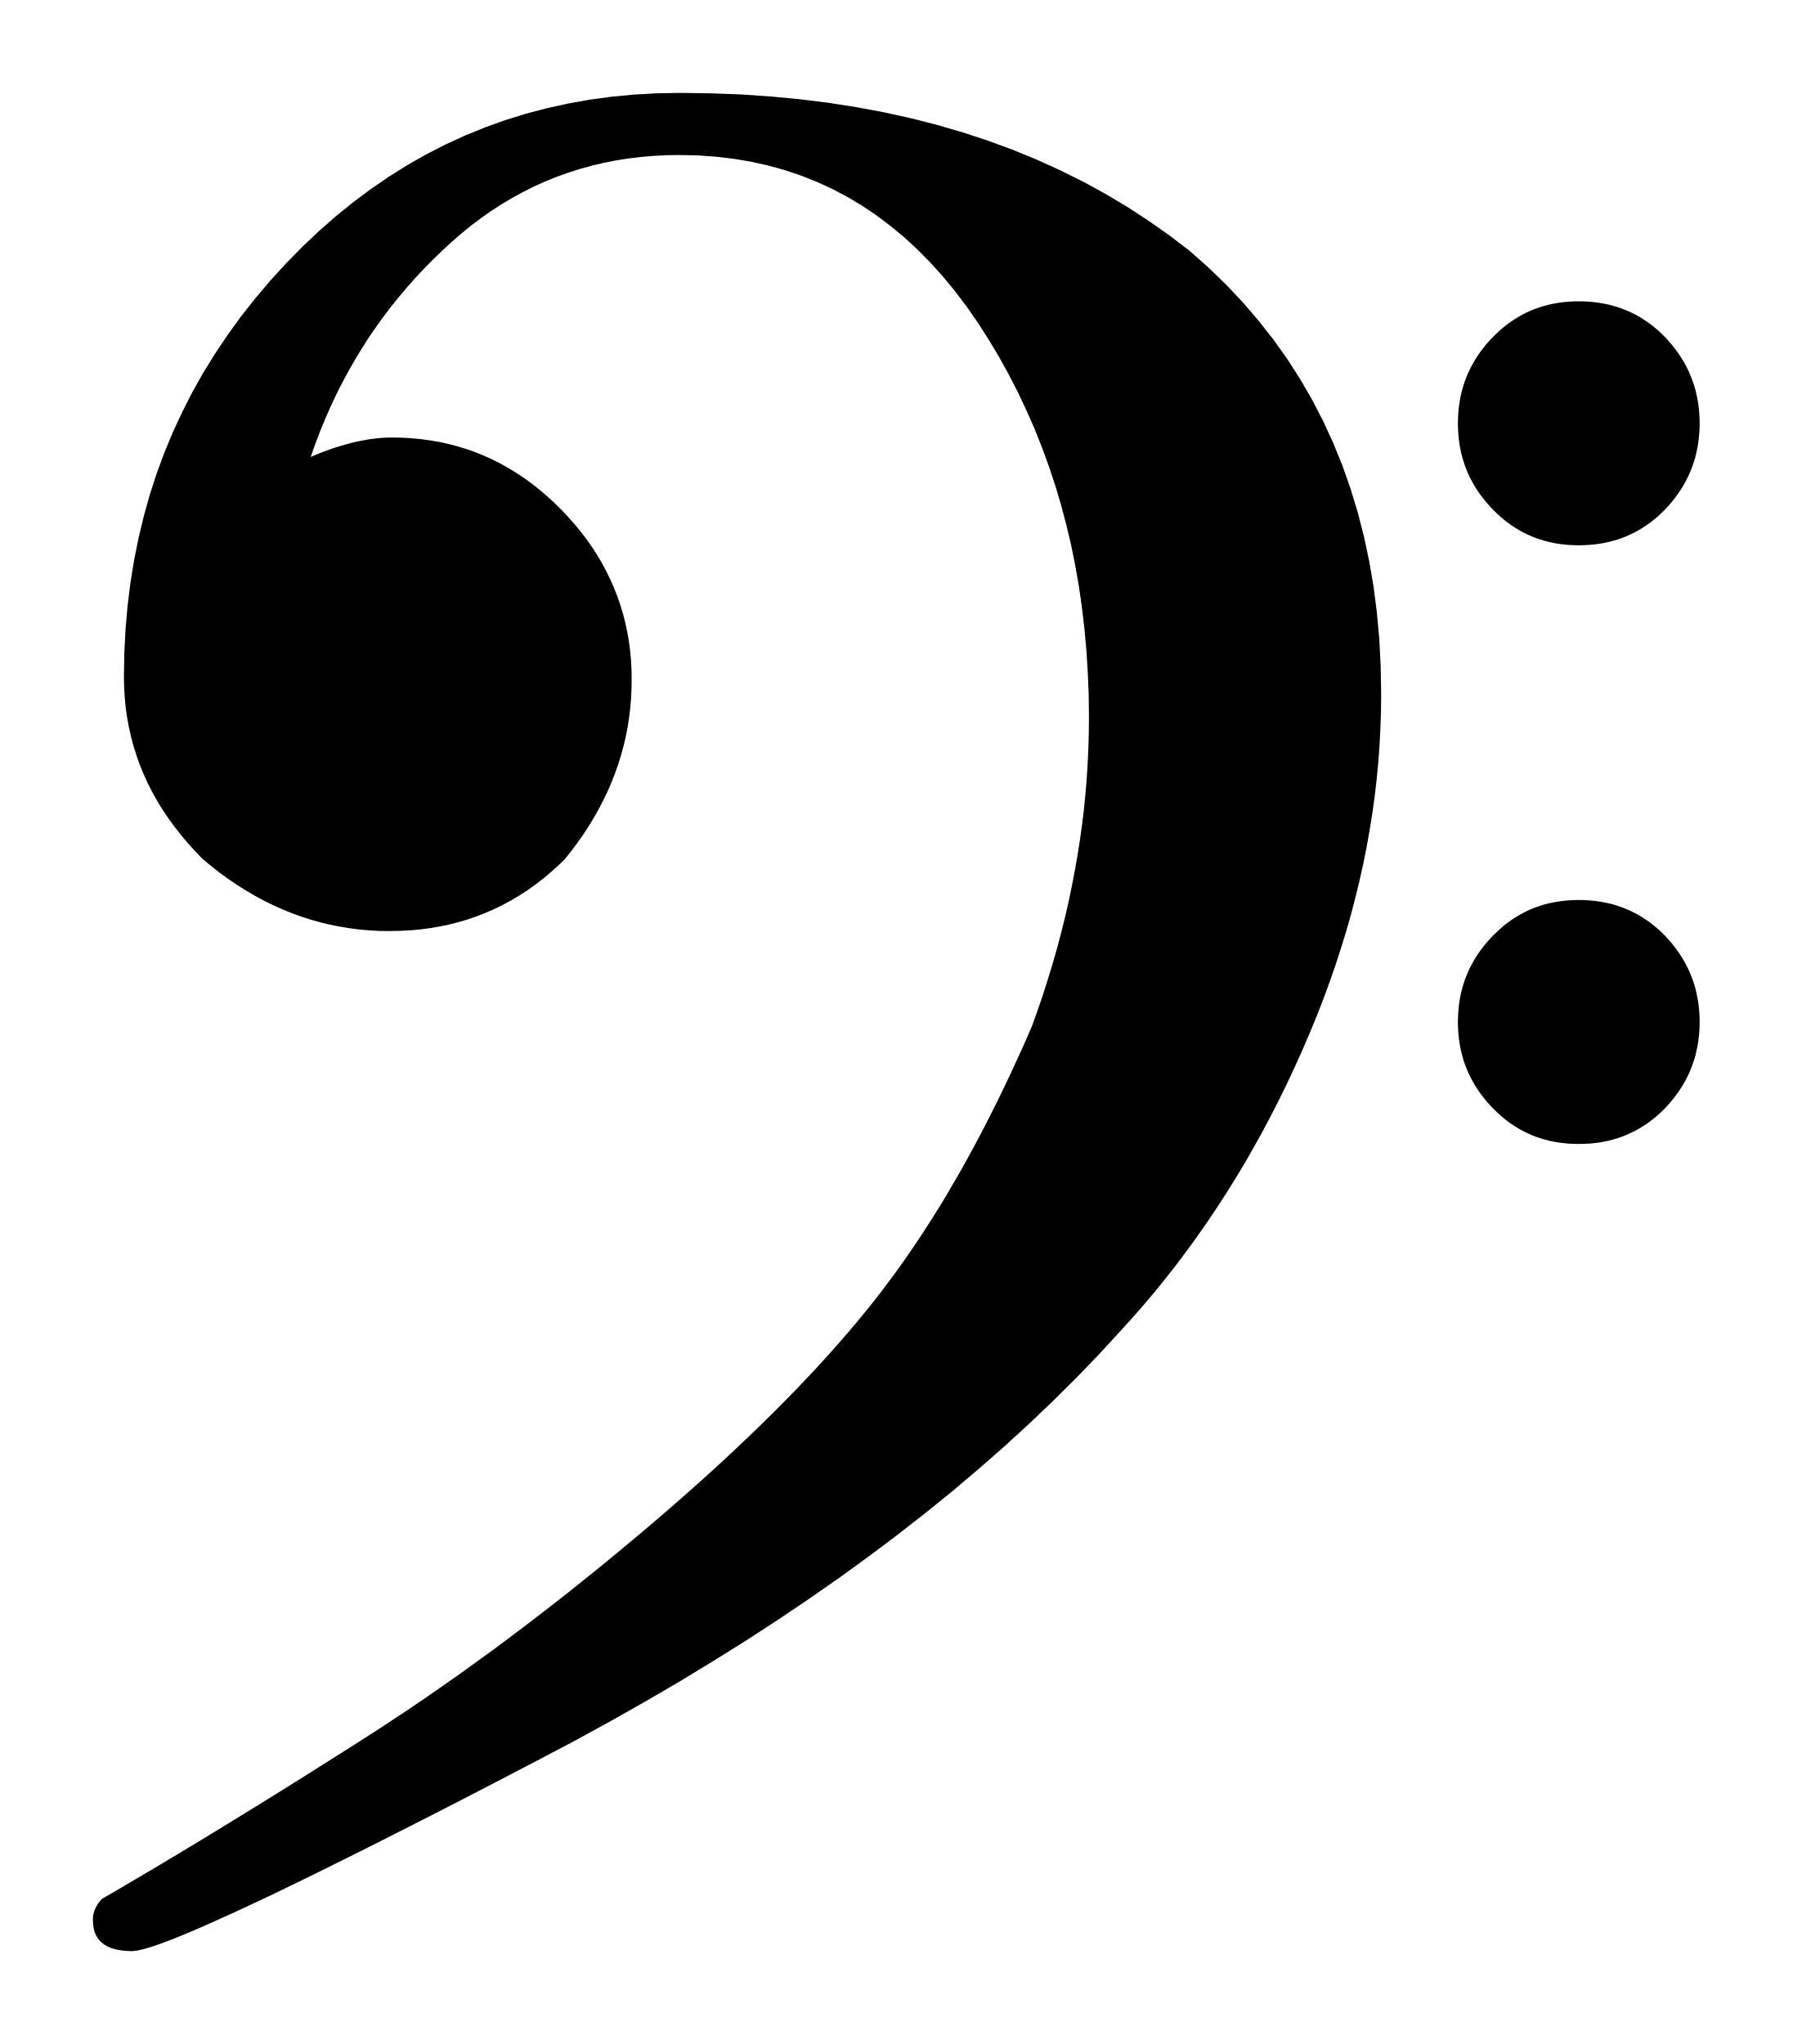
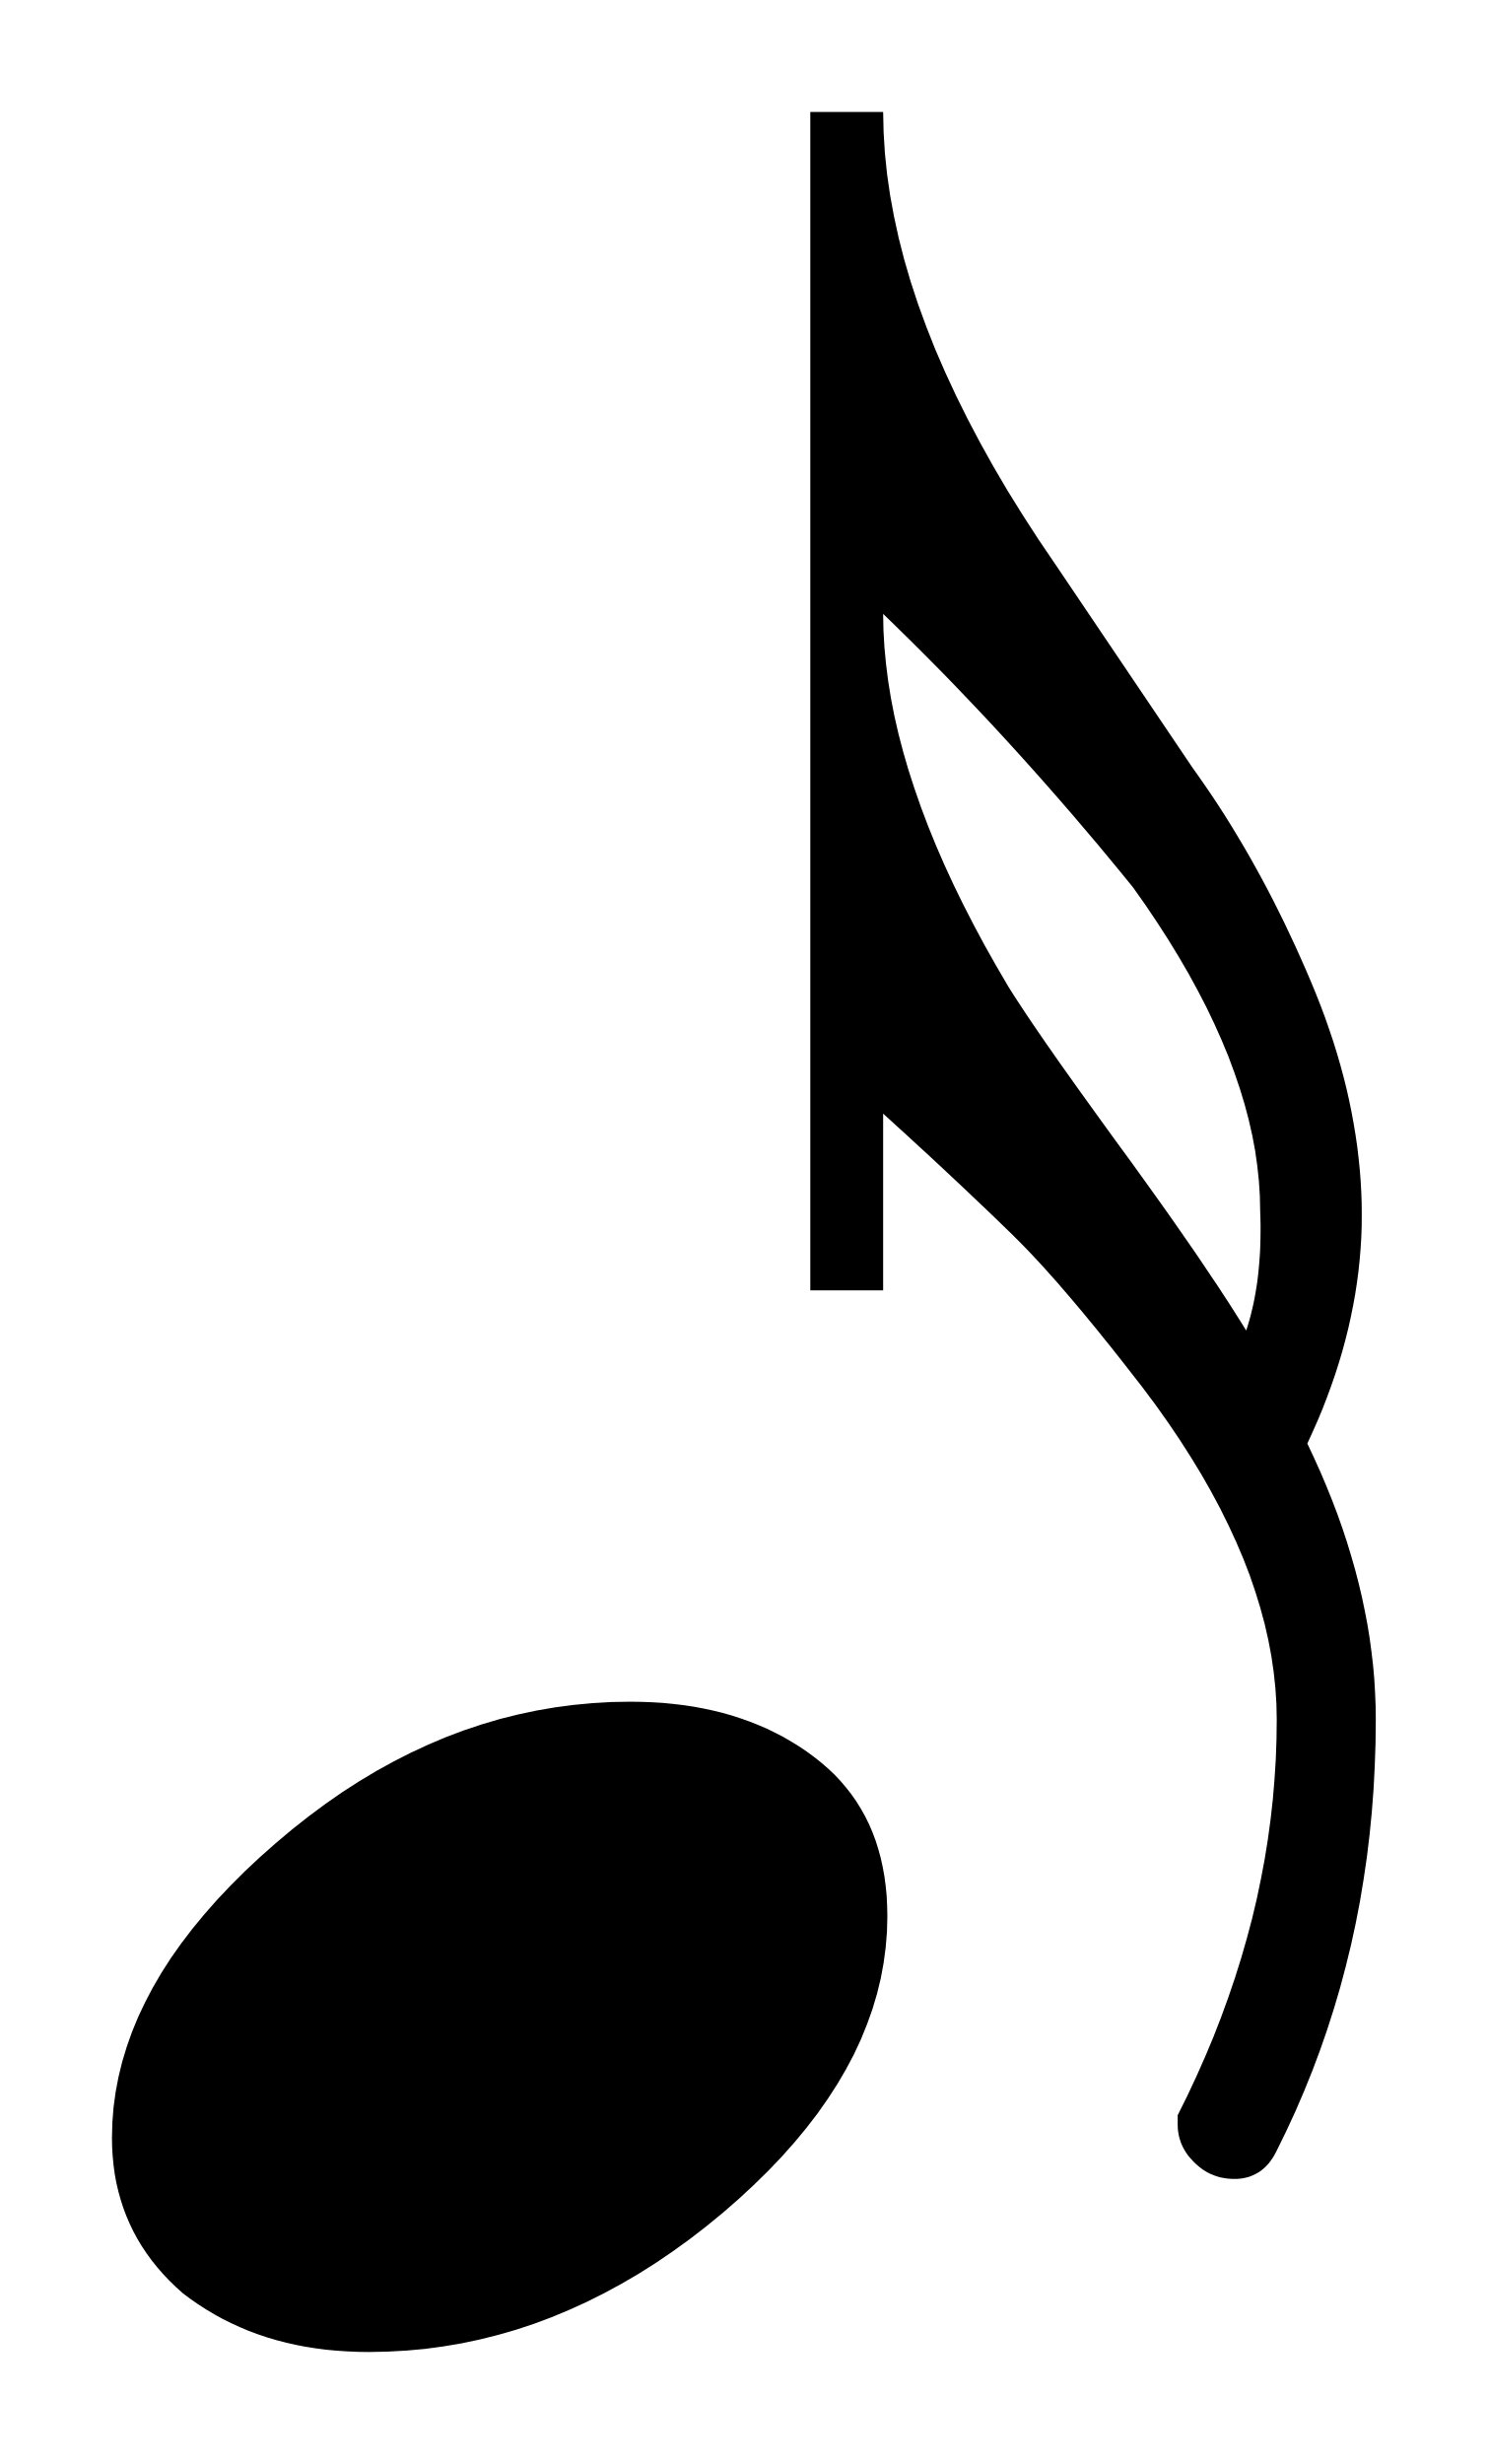
- <svg xmlns="http://www.w3.org/2000/svg" viewBox="43.745 935.363 22.133 25.237">
-   <path fill="black" fill-rule="evenodd" d="     M 61.745 940.589 L 61.747 940.651 L 61.75 940.712 L 61.755 940.772 L 61.763 940.831 L 61.772 940.889 L 61.784 940.947 L 61.798 941.003 L 61.814 941.058 L 61.832 941.112 L 61.853 941.166 L 61.875 941.218 L 61.9 941.27 L 61.927 941.321 L 61.956 941.371 L 61.987 941.42 L 62.02 941.468 L 62.056 941.515 L 62.094 941.562 L 62.133 941.607 L 62.175 941.652 L 62.219 941.695 L 62.263 941.736 L 62.308 941.775 L 62.355 941.812 L 62.402 941.846 L 62.451 941.878 L 62.5 941.908 L 62.55 941.936 L 62.602 941.961 L 62.654 941.985 L 62.708 942.006 L 62.763 942.024 L 62.818 942.041 L 62.875 942.056 L 62.933 942.068 L 62.992 942.078 L 63.051 942.086 L 63.112 942.091 L 63.175 942.094 L 63.238 942.096 L 63.301 942.094 L 63.363 942.091 L 63.424 942.086 L 63.484 942.078 L 63.544 942.068 L 63.602 942.056 L 63.659 942.041 L 63.715 942.025 L 63.769 942.006 L 63.823 941.985 L 63.876 941.961 L 63.928 941.936 L 63.979 941.908 L 64.028 941.878 L 64.077 941.846 L 64.125 941.812 L 64.171 941.775 L 64.217 941.736 L 64.261 941.695 L 64.305 941.652 L 64.346 941.607 L 64.385 941.562 L 64.422 941.515 L 64.457 941.468 L 64.49 941.42 L 64.521 941.371 L 64.55 941.321 L 64.576 941.27 L 64.601 941.218 L 64.623 941.166 L 64.643 941.112 L 64.662 941.058 L 64.678 941.003 L 64.691 940.946 L 64.703 940.889 L 64.713 940.831 L 64.72 940.772 L 64.726 940.712 L 64.729 940.651 L 64.73 940.589 L 64.729 940.528 L 64.726 940.466 L 64.72 940.407 L 64.713 940.348 L 64.703 940.29 L 64.691 940.232 L 64.678 940.176 L 64.662 940.121 L 64.643 940.067 L 64.623 940.013 L 64.601 939.96 L 64.576 939.909 L 64.55 939.858 L 64.521 939.808 L 64.49 939.759 L 64.457 939.711 L 64.422 939.664 L 64.385 939.617 L 64.346 939.572 L 64.305 939.527 L 64.261 939.484 L 64.217 939.442 L 64.171 939.404 L 64.125 939.367 L 64.077 939.333 L 64.028 939.301 L 63.979 939.27 L 63.928 939.243 L 63.876 939.217 L 63.823 939.194 L 63.769 939.173 L 63.715 939.154 L 63.659 939.138 L 63.602 939.123 L 63.544 939.111 L 63.484 939.101 L 63.424 939.093 L 63.363 939.088 L 63.301 939.084 L 63.238 939.083 L 63.175 939.084 L 63.112 939.088 L 63.051 939.093 L 62.992 939.101 L 62.933 939.111 L 62.875 939.123 L 62.818 939.138 L 62.763 939.154 L 62.708 939.173 L 62.654 939.194 L 62.602 939.217 L 62.55 939.243 L 62.5 939.271 L 62.451 939.301 L 62.402 939.333 L 62.355 939.367 L 62.308 939.404 L 62.263 939.442 L 62.219 939.484 L 62.175 939.527 L 62.133 939.572 L 62.093 939.617 L 62.056 939.664 L 62.02 939.711 L 61.987 939.759 L 61.956 939.808 L 61.927 939.858 L 61.9 939.909 L 61.875 939.96 L 61.853 940.013 L 61.832 940.067 L 61.814 940.121 L 61.798 940.176 L 61.784 940.232 L 61.772 940.29 L 61.763 940.348 L 61.755 940.407 L 61.75 940.467 L 61.747 940.528 L 61.745 940.589 Z     M 61.745 947.981 L 61.747 948.043 L 61.75 948.104 L 61.755 948.164 L 61.763 948.223 L 61.772 948.281 L 61.784 948.338 L 61.798 948.394 L 61.814 948.45 L 61.832 948.504 L 61.853 948.558 L 61.875 948.61 L 61.9 948.662 L 61.927 948.713 L 61.956 948.763 L 61.987 948.812 L 62.02 948.86 L 62.056 948.907 L 62.094 948.954 L 62.133 948.999 L 62.175 949.044 L 62.219 949.087 L 62.263 949.128 L 62.308 949.167 L 62.355 949.204 L 62.402 949.238 L 62.451 949.27 L 62.5 949.3 L 62.55 949.328 L 62.602 949.353 L 62.654 949.377 L 62.708 949.398 L 62.763 949.417 L 62.818 949.433 L 62.875 949.448 L 62.933 949.46 L 62.992 949.47 L 63.051 949.477 L 63.112 949.483 L 63.175 949.486 L 63.238 949.487 L 63.301 949.486 L 63.363 949.483 L 63.424 949.478 L 63.484 949.47 L 63.544 949.46 L 63.602 949.448 L 63.659 949.433 L 63.715 949.417 L 63.769 949.398 L 63.823 949.377 L 63.876 949.353 L 63.928 949.328 L 63.979 949.3 L 64.028 949.27 L 64.077 949.238 L 64.125 949.204 L 64.171 949.167 L 64.217 949.128 L 64.261 949.087 L 64.305 949.044 L 64.346 948.999 L 64.385 948.954 L 64.422 948.907 L 64.457 948.86 L 64.49 948.812 L 64.521 948.763 L 64.55 948.713 L 64.576 948.662 L 64.601 948.61 L 64.623 948.558 L 64.643 948.504 L 64.662 948.45 L 64.678 948.395 L 64.691 948.338 L 64.703 948.281 L 64.713 948.223 L 64.72 948.164 L 64.726 948.104 L 64.729 948.043 L 64.73 947.981 L 64.729 947.919 L 64.726 947.859 L 64.72 947.799 L 64.713 947.74 L 64.703 947.682 L 64.691 947.625 L 64.678 947.568 L 64.662 947.513 L 64.643 947.458 L 64.623 947.405 L 64.601 947.352 L 64.576 947.301 L 64.55 947.25 L 64.521 947.2 L 64.49 947.151 L 64.457 947.103 L 64.422 947.056 L 64.385 947.009 L 64.346 946.964 L 64.305 946.919 L 64.261 946.875 L 64.217 946.834 L 64.171 946.796 L 64.125 946.759 L 64.077 946.725 L 64.028 946.693 L 63.979 946.663 L 63.928 946.635 L 63.876 946.609 L 63.823 946.586 L 63.769 946.565 L 63.715 946.546 L 63.659 946.529 L 63.602 946.515 L 63.544 946.503 L 63.484 946.493 L 63.424 946.485 L 63.363 946.48 L 63.301 946.476 L 63.238 946.475 L 63.175 946.476 L 63.112 946.48 L 63.051 946.485 L 62.992 946.493 L 62.933 946.503 L 62.875 946.515 L 62.818 946.529 L 62.763 946.546 L 62.708 946.565 L 62.654 946.586 L 62.602 946.609 L 62.55 946.635 L 62.5 946.663 L 62.451 946.693 L 62.402 946.725 L 62.355 946.759 L 62.308 946.796 L 62.263 946.835 L 62.219 946.876 L 62.175 946.919 L 62.133 946.964 L 62.093 947.009 L 62.056 947.056 L 62.02 947.103 L 61.987 947.151 L 61.956 947.2 L 61.927 947.25 L 61.9 947.301 L 61.875 947.352 L 61.853 947.405 L 61.832 947.458 L 61.814 947.513 L 61.798 947.568 L 61.784 947.624 L 61.772 947.682 L 61.763 947.74 L 61.755 947.799 L 61.75 947.859 L 61.747 947.919 L 61.745 947.981 Z     M 52.136 936.51 L 51.851 936.515 L 51.571 936.531 L 51.295 936.557 L 51.023 936.594 L 50.756 936.642 L 50.493 936.7 L 50.235 936.768 L 49.98 936.847 L 49.731 936.937 L 49.485 937.037 L 49.244 937.148 L 49.007 937.269 L 48.775 937.401 L 48.547 937.544 L 48.324 937.697 L 48.104 937.861 L 47.889 938.035 L 47.679 938.22 L 47.473 938.415 L 47.271 938.621 L 47.076 938.835 L 46.892 939.053 L 46.717 939.275 L 46.553 939.502 L 46.398 939.733 L 46.253 939.968 L 46.118 940.208 L 45.994 940.452 L 45.879 940.7 L 45.774 940.953 L 45.679 941.21 L 45.594 941.472 L 45.52 941.738 L 45.455 942.008 L 45.4 942.283 L 45.355 942.562 L 45.32 942.845 L 45.295 943.133 L 45.28 943.425 L 45.275 943.722 L 45.278 943.848 L 45.285 943.974 L 45.297 944.097 L 45.314 944.22 L 45.336 944.34 L 45.363 944.46 L 45.394 944.577 L 45.431 944.693 L 45.472 944.808 L 45.518 944.921 L 45.569 945.033 L 45.625 945.143 L 45.686 945.252 L 45.752 945.359 L 45.823 945.465 L 45.898 945.569 L 45.979 945.672 L 46.064 945.773 L 46.155 945.873 L 46.25 945.972 L 46.355 946.058 L 46.46 946.14 L 46.567 946.218 L 46.675 946.291 L 46.784 946.36 L 46.894 946.424 L 47.005 946.484 L 47.117 946.539 L 47.231 946.59 L 47.346 946.637 L 47.461 946.679 L 47.578 946.717 L 47.696 946.75 L 47.816 946.779 L 47.936 946.803 L 48.057 946.823 L 48.18 946.839 L 48.304 946.85 L 48.429 946.857 L 48.555 946.859 L 48.682 946.856 L 48.807 946.85 L 48.929 946.839 L 49.05 946.823 L 49.169 946.803 L 49.286 946.779 L 49.4 946.75 L 49.513 946.717 L 49.624 946.679 L 49.733 946.637 L 49.841 946.59 L 49.946 946.539 L 50.049 946.484 L 50.15 946.424 L 50.25 946.36 L 50.347 946.291 L 50.443 946.218 L 50.536 946.14 L 50.628 946.058 L 50.718 945.972 L 50.798 945.871 L 50.874 945.769 L 50.947 945.666 L 51.015 945.562 L 51.079 945.456 L 51.139 945.35 L 51.194 945.243 L 51.246 945.135 L 51.294 945.025 L 51.337 944.915 L 51.377 944.803 L 51.412 944.691 L 51.443 944.577 L 51.47 944.463 L 51.493 944.347 L 51.511 944.231 L 51.526 944.113 L 51.536 943.995 L 51.542 943.875 L 51.544 943.754 L 51.542 943.634 L 51.536 943.515 L 51.525 943.398 L 51.51 943.282 L 51.49 943.168 L 51.466 943.055 L 51.438 942.944 L 51.405 942.835 L 51.368 942.728 L 51.326 942.622 L 51.28 942.517 L 51.23 942.415 L 51.176 942.313 L 51.117 942.214 L 51.053 942.116 L 50.986 942.02 L 50.914 941.926 L 50.837 941.833 L 50.756 941.741 L 50.671 941.652 L 50.583 941.565 L 50.493 941.483 L 50.402 941.406 L 50.309 941.333 L 50.214 941.264 L 50.117 941.2 L 50.019 941.14 L 49.919 941.084 L 49.818 941.033 L 49.714 940.987 L 49.609 940.944 L 49.503 940.907 L 49.394 940.874 L 49.284 940.845 L 49.172 940.82 L 49.059 940.801 L 48.944 940.785 L 48.827 940.774 L 48.708 940.767 L 48.588 940.765 L 48.543 940.765 L 48.498 940.767 L 48.452 940.77 L 48.405 940.774 L 48.358 940.78 L 48.31 940.786 L 48.262 940.794 L 48.213 940.803 L 48.164 940.813 L 48.114 940.824 L 48.063 940.837 L 48.012 940.851 L 47.96 940.866 L 47.907 940.882 L 47.854 940.899 L 47.801 940.918 L 47.746 940.938 L 47.692 940.959 L 47.636 940.982 L 47.581 941.005 L 47.636 940.849 L 47.694 940.696 L 47.756 940.545 L 47.821 940.396 L 47.889 940.25 L 47.961 940.107 L 48.036 939.966 L 48.114 939.828 L 48.196 939.692 L 48.28 939.558 L 48.369 939.428 L 48.46 939.299 L 48.555 939.173 L 48.654 939.049 L 48.755 938.928 L 48.86 938.809 L 48.968 938.693 L 49.08 938.579 L 49.195 938.467 L 49.313 938.358 L 49.433 938.253 L 49.556 938.152 L 49.681 938.058 L 49.808 937.969 L 49.937 937.885 L 50.068 937.807 L 50.202 937.734 L 50.337 937.666 L 50.475 937.604 L 50.615 937.547 L 50.758 937.496 L 50.902 937.45 L 51.049 937.409 L 51.198 937.374 L 51.349 937.344 L 51.502 937.32 L 51.657 937.301 L 51.814 937.288 L 51.974 937.279 L 52.136 937.277 L 52.364 937.282 L 52.588 937.298 L 52.807 937.324 L 53.021 937.36 L 53.231 937.407 L 53.436 937.464 L 53.636 937.531 L 53.832 937.609 L 54.023 937.697 L 54.209 937.795 L 54.391 937.904 L 54.568 938.023 L 54.74 938.153 L 54.908 938.292 L 55.071 938.442 L 55.23 938.603 L 55.384 938.773 L 55.533 938.954 L 55.678 939.145 L 55.818 939.347 L 55.952 939.556 L 56.079 939.768 L 56.199 939.985 L 56.312 940.205 L 56.418 940.429 L 56.518 940.656 L 56.61 940.887 L 56.696 941.122 L 56.775 941.36 L 56.847 941.602 L 56.912 941.848 L 56.971 942.097 L 57.022 942.351 L 57.067 942.607 L 57.104 942.868 L 57.135 943.132 L 57.159 943.4 L 57.176 943.671 L 57.187 943.947 L 57.19 944.225 L 57.188 944.415 L 57.183 944.604 L 57.174 944.794 L 57.162 944.984 L 57.146 945.174 L 57.127 945.364 L 57.104 945.554 L 57.077 945.745 L 57.047 945.936 L 57.013 946.126 L 56.976 946.317 L 56.936 946.509 L 56.892 946.7 L 56.844 946.891 L 56.793 947.083 L 56.738 947.274 L 56.679 947.466 L 56.618 947.658 L 56.552 947.85 L 56.483 948.041 L 56.4 948.232 L 56.315 948.419 L 56.23 948.604 L 56.144 948.785 L 56.057 948.964 L 55.969 949.139 L 55.881 949.312 L 55.791 949.482 L 55.701 949.648 L 55.61 949.812 L 55.517 949.972 L 55.425 950.13 L 55.331 950.284 L 55.236 950.435 L 55.14 950.584 L 55.044 950.729 L 54.947 950.871 L 54.848 951.011 L 54.749 951.147 L 54.649 951.28 L 54.547 951.412 L 54.44 951.546 L 54.329 951.681 L 54.215 951.816 L 54.096 951.953 L 53.973 952.091 L 53.846 952.231 L 53.715 952.371 L 53.58 952.513 L 53.44 952.656 L 53.297 952.8 L 53.15 952.945 L 52.999 953.091 L 52.843 953.239 L 52.684 953.388 L 52.52 953.538 L 52.353 953.689 L 52.181 953.841 L 52.006 953.994 L 51.826 954.149 L 51.644 954.303 L 51.462 954.455 L 51.281 954.605 L 51.1 954.753 L 50.919 954.898 L 50.739 955.042 L 50.559 955.183 L 50.379 955.322 L 50.2 955.459 L 50.02 955.594 L 49.842 955.727 L 49.663 955.857 L 49.485 955.986 L 49.307 956.112 L 49.129 956.236 L 48.952 956.358 L 48.775 956.478 L 48.598 956.595 L 48.422 956.711 L 48.246 956.824 L 48.071 956.936 L 47.897 957.046 L 47.724 957.155 L 47.553 957.263 L 47.384 957.369 L 47.216 957.474 L 47.049 957.578 L 46.884 957.68 L 46.72 957.781 L 46.557 957.881 L 46.396 957.979 L 46.236 958.077 L 46.078 958.172 L 45.921 958.267 L 45.765 958.36 L 45.611 958.452 L 45.458 958.542 L 45.306 958.632 L 45.156 958.72 L 45.007 958.806 L 44.996 958.818 L 44.985 958.83 L 44.975 958.842 L 44.965 958.854 L 44.956 958.867 L 44.948 958.879 L 44.94 958.892 L 44.933 958.905 L 44.926 958.918 L 44.92 958.931 L 44.915 958.944 L 44.91 958.957 L 44.905 958.971 L 44.902 958.985 L 44.899 958.998 L 44.896 959.012 L 44.894 959.026 L 44.893 959.04 L 44.892 959.055 L 44.892 959.069 L 44.893 959.107 L 44.897 959.143 L 44.903 959.177 L 44.911 959.209 L 44.922 959.239 L 44.935 959.266 L 44.951 959.292 L 44.969 959.316 L 44.99 959.338 L 45.013 959.358 L 45.038 959.376 L 45.066 959.392 L 45.097 959.407 L 45.129 959.419 L 45.165 959.429 L 45.202 959.438 L 45.242 959.444 L 45.285 959.449 L 45.33 959.452 L 45.377 959.453 L 45.436 959.447 L 45.516 959.429 L 45.615 959.4 L 45.735 959.359 L 45.875 959.306 L 46.035 959.241 L 46.216 959.164 L 46.416 959.075 L 46.637 958.975 L 46.878 958.863 L 47.14 958.739 L 47.421 958.603 L 47.723 958.455 L 48.045 958.295 L 48.387 958.124 L 48.75 957.94 L 49.133 957.745 L 49.536 957.538 L 49.96 957.318 L 50.403 957.087 L 50.853 956.85 L 51.292 956.609 L 51.722 956.366 L 52.143 956.12 L 52.554 955.87 L 52.956 955.619 L 53.348 955.364 L 53.731 955.106 L 54.104 954.846 L 54.467 954.583 L 54.821 954.317 L 55.166 954.048 L 55.501 953.777 L 55.826 953.502 L 56.142 953.225 L 56.448 952.945 L 56.745 952.662 L 57.032 952.377 L 57.31 952.089 L 57.578 951.798 L 57.722 951.639 L 57.862 951.479 L 58 951.316 L 58.135 951.149 L 58.267 950.981 L 58.396 950.809 L 58.523 950.635 L 58.646 950.458 L 58.767 950.279 L 58.885 950.097 L 59 949.912 L 59.113 949.725 L 59.222 949.534 L 59.329 949.342 L 59.433 949.146 L 59.534 948.948 L 59.633 948.747 L 59.728 948.544 L 59.821 948.338 L 59.911 948.129 L 59.998 947.919 L 60.08 947.709 L 60.157 947.499 L 60.231 947.289 L 60.299 947.079 L 60.364 946.869 L 60.424 946.659 L 60.479 946.449 L 60.53 946.239 L 60.577 946.029 L 60.619 945.819 L 60.656 945.61 L 60.69 945.399 L 60.719 945.189 L 60.743 944.98 L 60.763 944.77 L 60.778 944.56 L 60.789 944.35 L 60.796 944.14 L 60.798 943.93 L 60.792 943.587 L 60.775 943.252 L 60.745 942.925 L 60.704 942.604 L 60.65 942.291 L 60.585 941.985 L 60.508 941.686 L 60.419 941.394 L 60.319 941.11 L 60.206 940.832 L 60.082 940.562 L 59.946 940.3 L 59.798 940.044 L 59.639 939.796 L 59.467 939.555 L 59.284 939.322 L 59.089 939.095 L 58.882 938.876 L 58.663 938.664 L 58.433 938.46 L 58.184 938.27 L 57.928 938.09 L 57.666 937.919 L 57.396 937.758 L 57.12 937.607 L 56.836 937.466 L 56.546 937.334 L 56.248 937.212 L 55.944 937.1 L 55.633 936.998 L 55.314 936.905 L 54.989 936.822 L 54.657 936.749 L 54.318 936.686 L 53.972 936.632 L 53.618 936.588 L 53.258 936.554 L 52.891 936.529 L 52.517 936.515 L 52.136 936.51 Z   " />
+ <svg xmlns="http://www.w3.org/2000/svg" viewBox="317.683 825.808 18.669 30.914">
+   <path fill="black" fill-rule="evenodd" d="     M 328.765 827.213 L 327.851 827.213 L 327.851 841.997 L 328.765 841.997 L 328.765 839.78 L 328.862 839.868 L 328.957 839.955 L 329.051 840.04 L 329.142 840.124 L 329.232 840.207 L 329.321 840.288 L 329.407 840.368 L 329.492 840.447 L 329.575 840.525 L 329.656 840.601 L 329.736 840.676 L 329.814 840.749 L 329.89 840.822 L 329.965 840.893 L 330.038 840.962 L 330.109 841.03 L 330.179 841.097 L 330.247 841.163 L 330.313 841.227 L 330.378 841.29 L 330.442 841.354 L 330.509 841.421 L 330.577 841.491 L 330.647 841.565 L 330.719 841.642 L 330.793 841.723 L 330.868 841.807 L 330.946 841.894 L 331.025 841.986 L 331.106 842.08 L 331.189 842.178 L 331.274 842.279 L 331.36 842.384 L 331.449 842.492 L 331.539 842.604 L 331.631 842.718 L 331.725 842.837 L 331.821 842.959 L 331.918 843.084 L 332.018 843.212 L 332.183 843.433 L 332.339 843.653 L 332.487 843.872 L 332.626 844.089 L 332.757 844.304 L 332.879 844.518 L 332.993 844.731 L 333.098 844.943 L 333.195 845.153 L 333.284 845.362 L 333.364 845.569 L 333.435 845.776 L 333.498 845.981 L 333.553 846.184 L 333.599 846.387 L 333.637 846.588 L 333.666 846.788 L 333.687 846.986 L 333.7 847.184 L 333.704 847.38 L 333.701 847.631 L 333.692 847.882 L 333.676 848.133 L 333.655 848.383 L 333.627 848.633 L 333.593 848.883 L 333.553 849.132 L 333.506 849.381 L 333.454 849.63 L 333.395 849.879 L 333.329 850.127 L 333.258 850.374 L 333.18 850.622 L 333.096 850.869 L 333.006 851.116 L 332.91 851.363 L 332.807 851.609 L 332.698 851.855 L 332.583 852.101 L 332.461 852.346 L 332.461 852.466 L 332.462 852.493 L 332.463 852.519 L 332.466 852.544 L 332.47 852.57 L 332.474 852.595 L 332.48 852.62 L 332.487 852.645 L 332.495 852.669 L 332.503 852.694 L 332.513 852.717 L 332.524 852.741 L 332.536 852.764 L 332.549 852.787 L 332.563 852.81 L 332.578 852.832 L 332.594 852.854 L 332.611 852.875 L 332.63 852.896 L 332.649 852.917 L 332.669 852.938 L 332.69 852.958 L 332.712 852.977 L 332.733 852.995 L 332.756 853.012 L 332.778 853.029 L 332.802 853.044 L 332.825 853.058 L 332.849 853.071 L 332.874 853.083 L 332.899 853.093 L 332.924 853.103 L 332.95 853.112 L 332.976 853.12 L 333.003 853.127 L 333.03 853.132 L 333.058 853.137 L 333.086 853.141 L 333.114 853.143 L 333.143 853.145 L 333.173 853.145 L 333.208 853.145 L 333.242 853.142 L 333.275 853.138 L 333.308 853.131 L 333.339 853.124 L 333.37 853.114 L 333.399 853.102 L 333.428 853.089 L 333.456 853.074 L 333.483 853.058 L 333.51 853.039 L 333.535 853.019 L 333.56 852.996 L 333.583 852.972 L 333.606 852.947 L 333.627 852.919 L 333.648 852.889 L 333.668 852.858 L 333.686 852.825 L 333.704 852.79 L 333.825 852.543 L 333.94 852.294 L 334.048 852.043 L 334.151 851.788 L 334.247 851.532 L 334.337 851.273 L 334.421 851.011 L 334.499 850.747 L 334.57 850.48 L 334.636 850.211 L 334.695 849.939 L 334.748 849.665 L 334.794 849.388 L 334.835 849.109 L 334.869 848.827 L 334.897 848.543 L 334.919 848.256 L 334.934 847.966 L 334.944 847.674 L 334.947 847.38 L 334.945 847.211 L 334.938 847.042 L 334.928 846.872 L 334.913 846.702 L 334.893 846.532 L 334.87 846.361 L 334.842 846.189 L 334.809 846.017 L 334.773 845.845 L 334.732 845.672 L 334.687 845.499 L 334.637 845.325 L 334.584 845.151 L 334.526 844.976 L 334.464 844.801 L 334.397 844.626 L 334.326 844.45 L 334.251 844.273 L 334.171 844.096 L 334.088 843.919 L 334.154 843.774 L 334.218 843.63 L 334.278 843.486 L 334.334 843.341 L 334.387 843.197 L 334.437 843.053 L 334.483 842.909 L 334.526 842.765 L 334.565 842.621 L 334.601 842.478 L 334.633 842.334 L 334.662 842.191 L 334.688 842.048 L 334.71 841.905 L 334.729 841.762 L 334.744 841.62 L 334.756 841.477 L 334.765 841.335 L 334.77 841.192 L 334.771 841.05 L 334.77 840.909 L 334.765 840.766 L 334.757 840.624 L 334.746 840.481 L 334.731 840.337 L 334.714 840.192 L 334.693 840.048 L 334.669 839.903 L 334.642 839.757 L 334.612 839.611 L 334.579 839.464 L 334.542 839.317 L 334.502 839.169 L 334.459 839.021 L 334.413 838.873 L 334.363 838.725 L 334.311 838.575 L 334.255 838.426 L 334.196 838.276 L 334.134 838.126 L 334.07 837.976 L 334.004 837.827 L 333.938 837.68 L 333.87 837.535 L 333.802 837.391 L 333.732 837.249 L 333.662 837.109 L 333.59 836.97 L 333.517 836.833 L 333.443 836.698 L 333.368 836.564 L 333.292 836.432 L 333.214 836.301 L 333.136 836.172 L 333.057 836.045 L 332.976 835.919 L 332.894 835.795 L 332.811 835.673 L 332.727 835.552 L 332.642 835.432 L 330.928 832.891 L 330.717 832.58 L 330.517 832.271 L 330.327 831.965 L 330.149 831.662 L 329.982 831.362 L 329.825 831.064 L 329.679 830.77 L 329.544 830.479 L 329.419 830.191 L 329.306 829.905 L 329.203 829.623 L 329.111 829.343 L 329.03 829.067 L 328.96 828.793 L 328.901 828.522 L 328.852 828.255 L 328.814 827.99 L 328.787 827.728 L 328.771 827.469 L 328.765 827.213 Z     M 333.321 842.501 L 333.269 842.417 L 333.214 842.33 L 333.157 842.24 L 333.097 842.146 L 333.034 842.05 L 332.969 841.95 L 332.9 841.848 L 332.829 841.742 L 332.756 841.633 L 332.68 841.521 L 332.601 841.407 L 332.519 841.289 L 332.435 841.168 L 332.348 841.044 L 332.258 840.917 L 332.165 840.787 L 332.07 840.654 L 331.972 840.518 L 331.872 840.379 L 331.768 840.237 L 331.665 840.096 L 331.565 839.958 L 331.469 839.825 L 331.376 839.696 L 331.286 839.571 L 331.199 839.45 L 331.116 839.333 L 331.036 839.221 L 330.959 839.112 L 330.886 839.007 L 330.816 838.907 L 330.749 838.81 L 330.686 838.718 L 330.626 838.63 L 330.569 838.545 L 330.516 838.465 L 330.466 838.389 L 330.419 838.317 L 330.376 838.25 L 330.336 838.186 L 330.183 837.924 L 330.037 837.665 L 329.9 837.409 L 329.77 837.156 L 329.648 836.906 L 329.534 836.659 L 329.428 836.415 L 329.33 836.174 L 329.24 835.936 L 329.158 835.701 L 329.083 835.469 L 329.016 835.239 L 328.957 835.013 L 328.906 834.79 L 328.863 834.569 L 328.828 834.351 L 328.801 834.137 L 328.781 833.925 L 328.769 833.716 L 328.765 833.51 L 328.928 833.668 L 329.09 833.827 L 329.251 833.987 L 329.412 834.149 L 329.572 834.312 L 329.731 834.477 L 329.89 834.644 L 330.049 834.812 L 330.206 834.981 L 330.363 835.152 L 330.52 835.325 L 330.676 835.499 L 330.831 835.674 L 330.986 835.851 L 331.14 836.029 L 331.293 836.209 L 331.447 836.39 L 331.599 836.573 L 331.751 836.757 L 331.902 836.943 L 332.058 837.164 L 332.205 837.383 L 332.345 837.6 L 332.476 837.815 L 332.6 838.028 L 332.715 838.239 L 332.823 838.448 L 332.922 838.655 L 333.014 838.861 L 333.098 839.064 L 333.173 839.266 L 333.241 839.466 L 333.301 839.663 L 333.353 839.859 L 333.397 840.053 L 333.433 840.245 L 333.46 840.436 L 333.48 840.624 L 333.492 840.81 L 333.496 840.995 L 333.499 841.083 L 333.501 841.169 L 333.501 841.255 L 333.5 841.339 L 333.498 841.421 L 333.495 841.502 L 333.49 841.582 L 333.484 841.661 L 333.477 841.738 L 333.469 841.814 L 333.46 841.888 L 333.449 841.961 L 333.437 842.033 L 333.424 842.104 L 333.41 842.173 L 333.394 842.241 L 333.378 842.308 L 333.36 842.374 L 333.341 842.438 L 333.321 842.501 Z     M 325.593 847.158 L 325.354 847.162 L 325.117 847.176 L 324.882 847.198 L 324.648 847.229 L 324.416 847.269 L 324.185 847.318 L 323.957 847.375 L 323.73 847.442 L 323.505 847.517 L 323.282 847.601 L 323.06 847.695 L 322.84 847.797 L 322.622 847.908 L 322.406 848.027 L 322.191 848.156 L 321.978 848.293 L 321.767 848.44 L 321.558 848.595 L 321.35 848.759 L 321.144 848.932 L 320.943 849.11 L 320.753 849.288 L 320.573 849.468 L 320.403 849.648 L 320.244 849.829 L 320.095 850.01 L 319.956 850.192 L 319.827 850.375 L 319.709 850.559 L 319.601 850.744 L 319.504 850.929 L 319.416 851.115 L 319.339 851.302 L 319.273 851.489 L 319.216 851.677 L 319.17 851.866 L 319.134 852.055 L 319.108 852.245 L 319.093 852.437 L 319.088 852.628 L 319.09 852.745 L 319.097 852.861 L 319.108 852.974 L 319.123 853.085 L 319.143 853.194 L 319.168 853.301 L 319.197 853.405 L 319.23 853.508 L 319.268 853.609 L 319.31 853.707 L 319.356 853.803 L 319.407 853.897 L 319.463 853.99 L 319.523 854.08 L 319.587 854.168 L 319.656 854.254 L 319.729 854.338 L 319.807 854.42 L 319.889 854.5 L 319.975 854.578 L 320.071 854.65 L 320.169 854.718 L 320.27 854.783 L 320.372 854.844 L 320.477 854.902 L 320.584 854.955 L 320.693 855.005 L 320.804 855.052 L 320.917 855.094 L 321.033 855.133 L 321.151 855.168 L 321.271 855.199 L 321.393 855.227 L 321.518 855.251 L 321.645 855.271 L 321.774 855.288 L 321.905 855.3 L 322.039 855.309 L 322.175 855.315 L 322.313 855.317 L 322.548 855.312 L 322.783 855.299 L 323.015 855.278 L 323.246 855.247 L 323.476 855.208 L 323.704 855.16 L 323.931 855.103 L 324.157 855.038 L 324.381 854.964 L 324.603 854.881 L 324.824 854.789 L 325.044 854.689 L 325.262 854.58 L 325.478 854.463 L 325.694 854.337 L 325.908 854.202 L 326.12 854.058 L 326.331 853.906 L 326.54 853.745 L 326.748 853.575 L 326.949 853.4 L 327.14 853.223 L 327.321 853.046 L 327.492 852.867 L 327.652 852.687 L 327.802 852.506 L 327.942 852.324 L 328.071 852.14 L 328.19 851.956 L 328.299 851.77 L 328.398 851.583 L 328.486 851.395 L 328.563 851.205 L 328.631 851.015 L 328.688 850.823 L 328.735 850.63 L 328.771 850.436 L 328.797 850.241 L 328.813 850.044 L 328.818 849.847 L 328.815 849.718 L 328.809 849.592 L 328.797 849.47 L 328.781 849.35 L 328.76 849.234 L 328.735 849.12 L 328.705 849.01 L 328.671 848.902 L 328.632 848.798 L 328.589 848.697 L 328.54 848.598 L 328.487 848.503 L 328.43 848.411 L 328.368 848.322 L 328.301 848.236 L 328.23 848.153 L 328.154 848.072 L 328.073 847.996 L 327.988 847.922 L 327.898 847.851 L 327.806 847.783 L 327.711 847.719 L 327.613 847.659 L 327.514 847.601 L 327.411 847.548 L 327.307 847.497 L 327.2 847.451 L 327.091 847.408 L 326.979 847.368 L 326.865 847.331 L 326.749 847.298 L 326.63 847.269 L 326.509 847.243 L 326.385 847.22 L 326.259 847.201 L 326.131 847.186 L 326 847.173 L 325.867 847.165 L 325.731 847.16 L 325.593 847.158 Z   " />
</svg>
